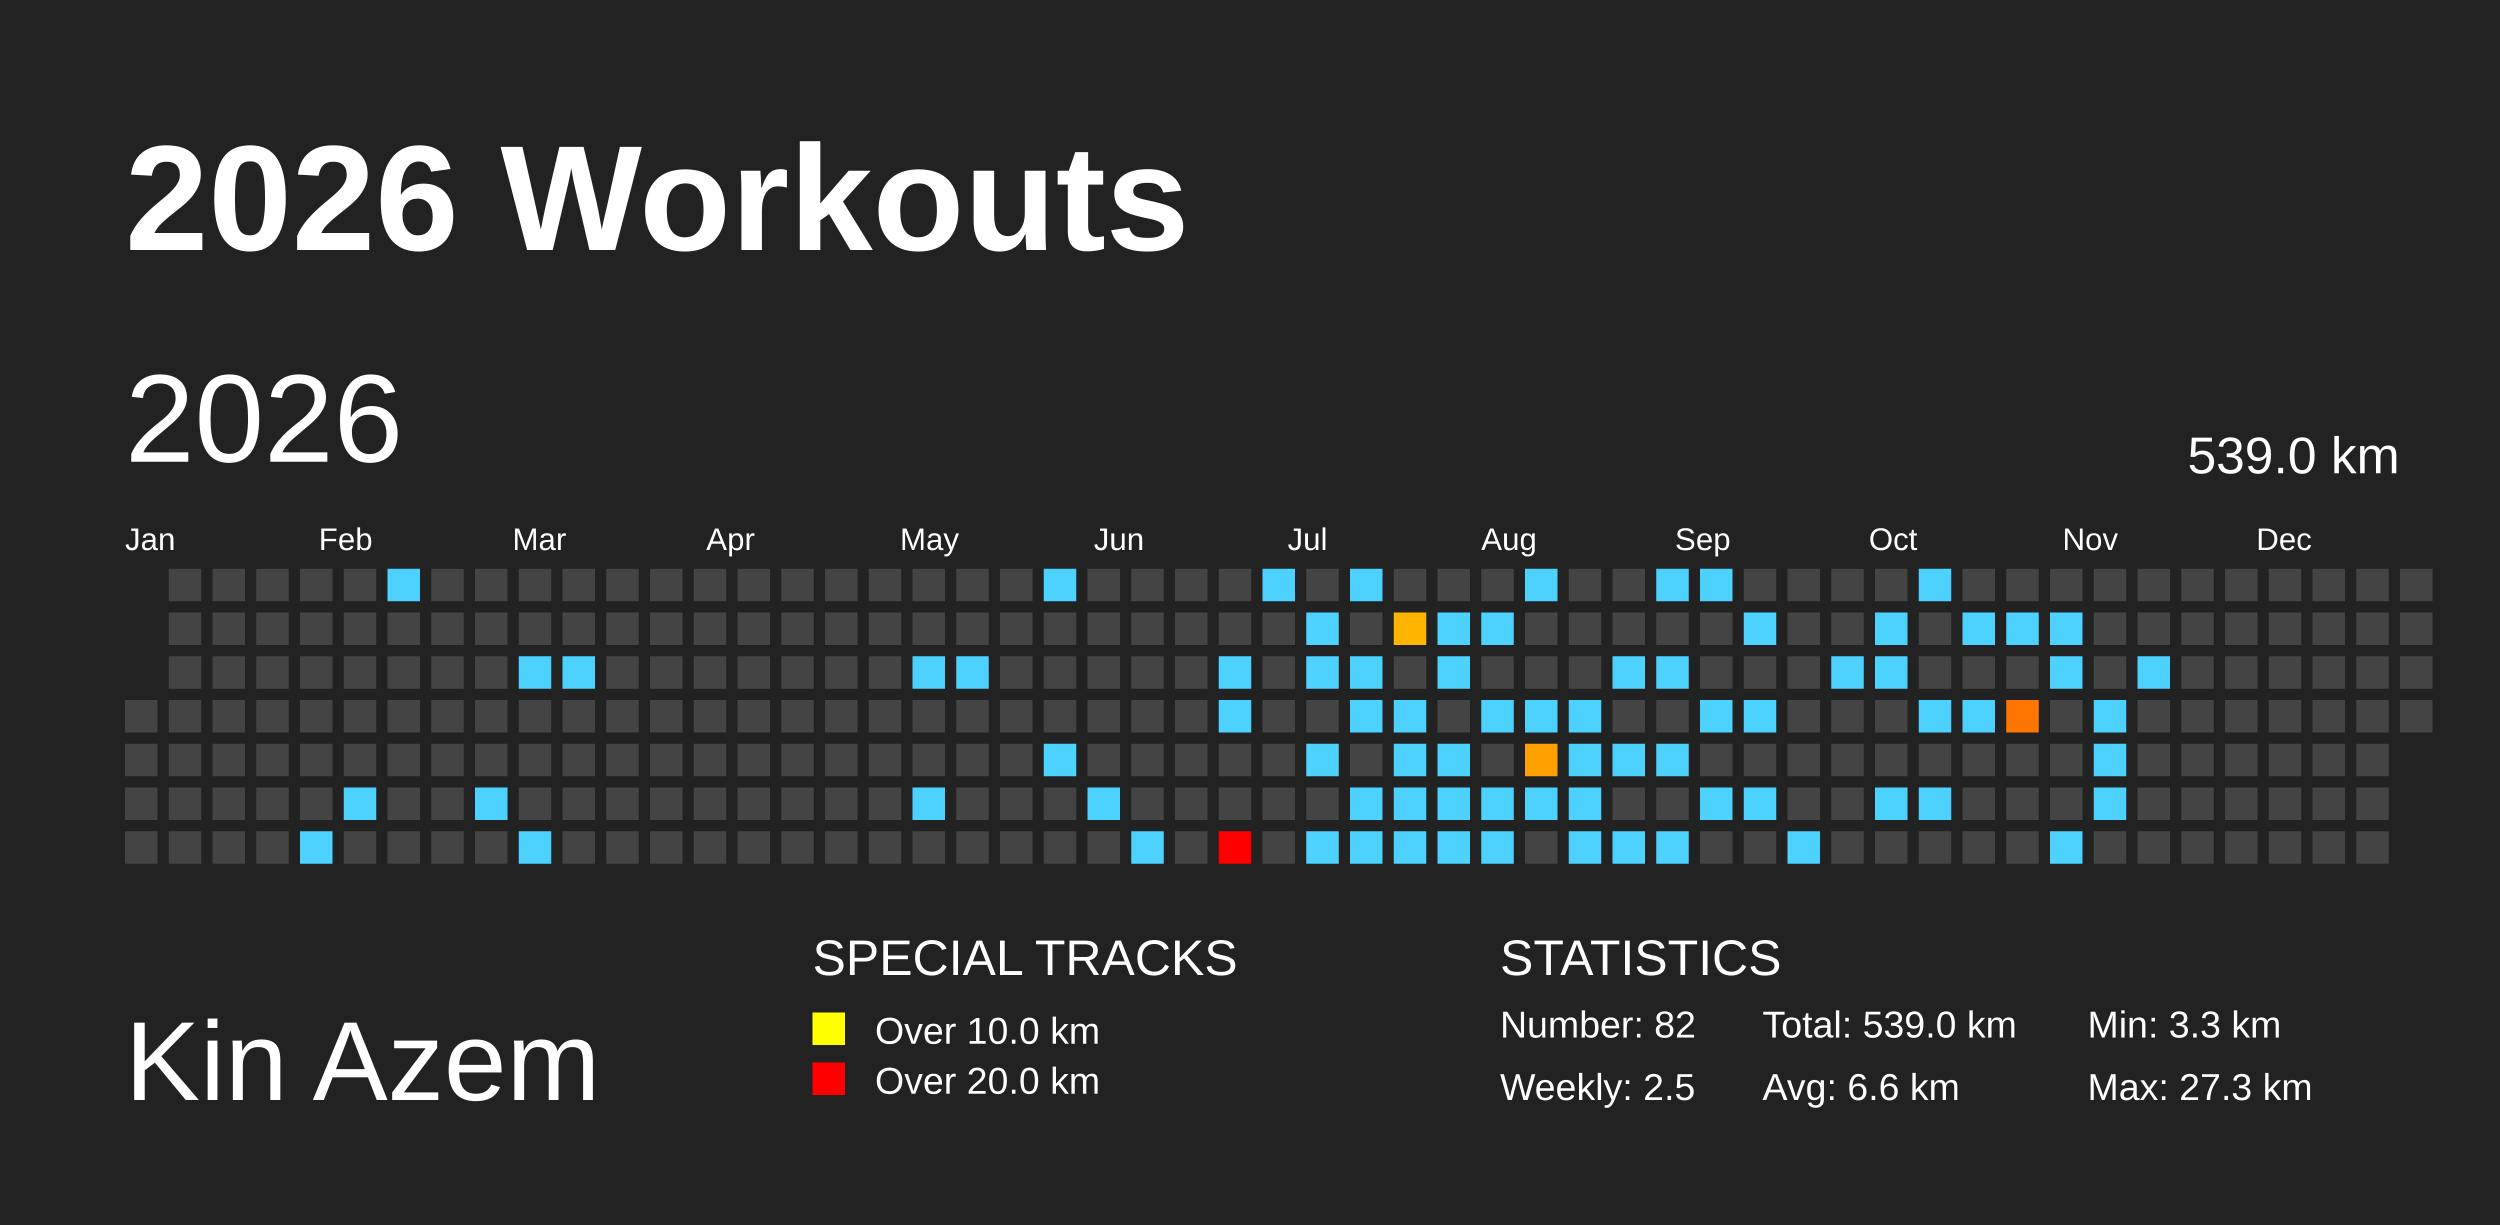
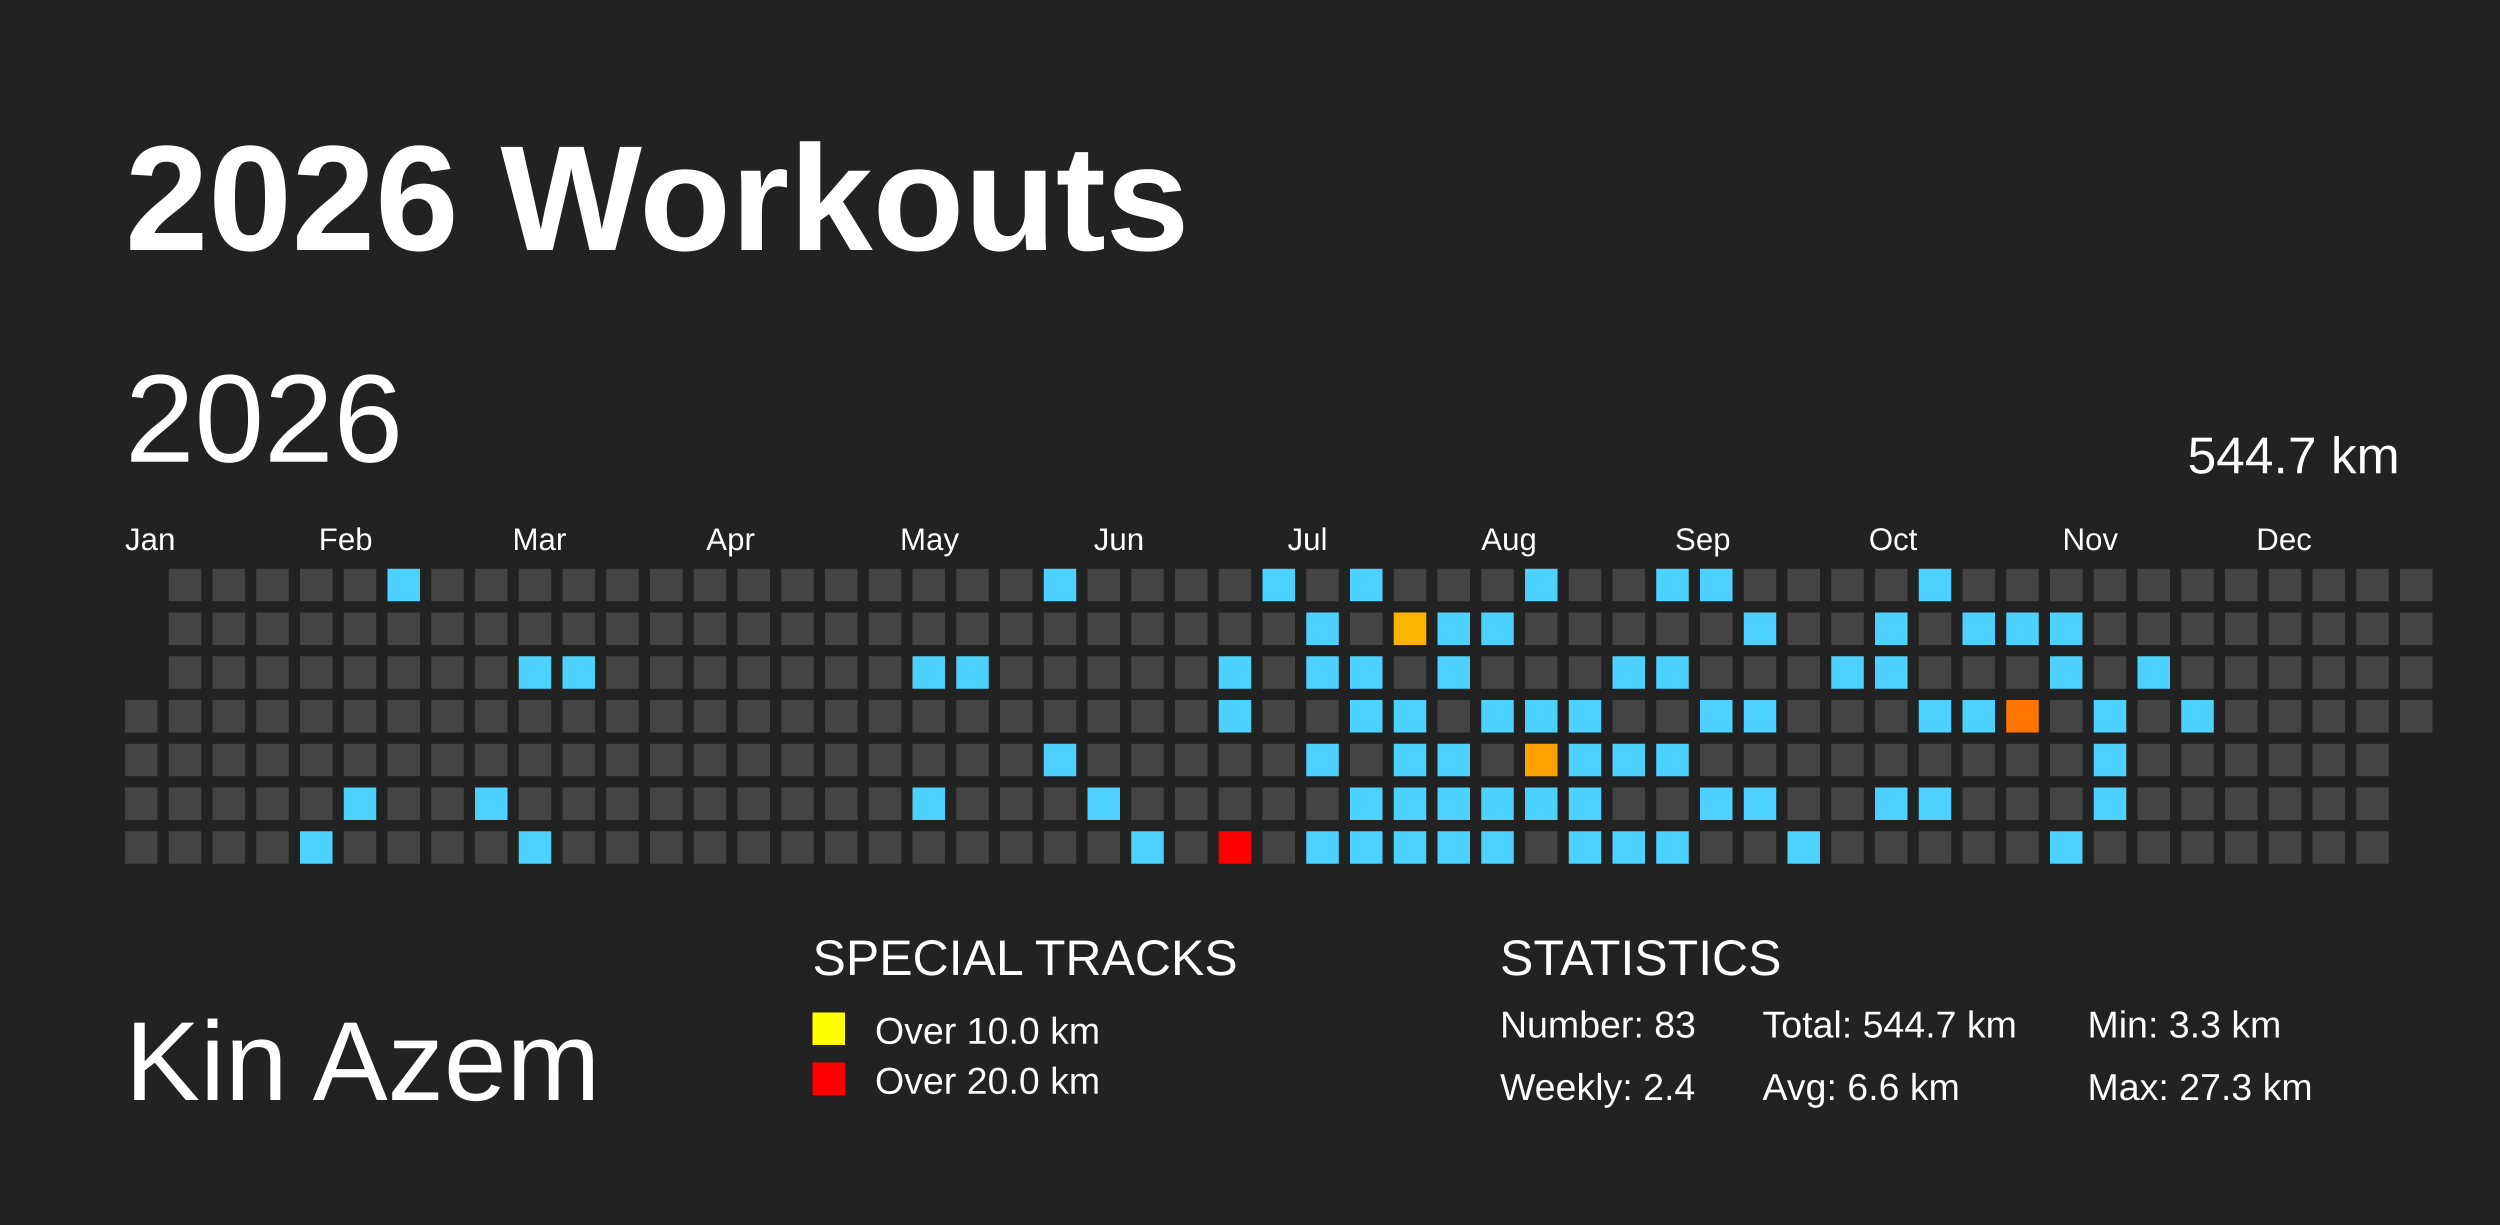
<svg xmlns="http://www.w3.org/2000/svg" baseProfile="full" height="98mm" version="1.1" viewBox="0,0,200,98" width="200mm">
  <defs>
    <pattern height="2" id="indoor-stripe" patternUnits="userSpaceOnUse" width="2">
      <line stroke="white" stroke-opacity="0.45" stroke-width="0.5" x1="0" x2="2" y1="2" y2="0" />
    </pattern>
  </defs>
  <rect fill="#222222" height="98" width="200" x="0" y="0" />
  <text fill="#FFFFFF" style="font-size:12px; font-family:Arial; font-weight:bold;" x="10" y="20">2026 Workouts</text>
  <text fill="#FFFFFF" style="font-size:9px; font-family:Arial" x="10" y="88">Kin Azem</text>
  <text fill="#FFFFFF" style="font-size:4px; font-family:Arial" x="65" y="78">SPECIAL TRACKS</text>
  <rect fill="yellow" height="2.6" width="2.6" x="65" y="81" />
  <text fill="#FFFFFF" style="font-size:3px; font-family:Arial" x="70" y="83.5">Over 10.0 km</text>
  <rect fill="red" height="2.6" width="2.6" x="65" y="85" />
  <text fill="#FFFFFF" style="font-size:3px; font-family:Arial" x="70" y="87.5">Over 20.0 km</text>
  <text fill="#FFFFFF" style="font-size:4px; font-family:Arial" x="120" y="78">STATISTICS</text>
-   <text fill="#FFFFFF" style="font-size:3px; font-family:Arial" x="120" y="83">Number: 82</text>
-   <text fill="#FFFFFF" style="font-size:3px; font-family:Arial" x="120" y="88">Weekly: 2.5</text>
-   <text fill="#FFFFFF" style="font-size:3px; font-family:Arial" x="141" y="83">Total: 539.0 km</text>
+   <text fill="#FFFFFF" style="font-size:3px; font-family:Arial" x="120" y="83">Number: 83</text>
+   <text fill="#FFFFFF" style="font-size:3px; font-family:Arial" x="120" y="88">Weekly: 2.4</text>
+   <text fill="#FFFFFF" style="font-size:3px; font-family:Arial" x="141" y="83">Total: 544.7 km</text>
  <text fill="#FFFFFF" style="font-size:3px; font-family:Arial" x="141" y="88">Avg: 6.6 km</text>
  <text fill="#FFFFFF" style="font-size:3px; font-family:Arial" x="167" y="83">Min: 3.3 km</text>
  <text fill="#FFFFFF" style="font-size:3px; font-family:Arial" x="167" y="88">Max: 27.3 km</text>
  <text dominant-baseline="hanging" fill="#FFFFFF" style="font-size:10.0px; font-family:Arial;" x="10" y="30">2026</text>
-   <text dominant-baseline="hanging" fill="#FFFFFF" style="font-size:4.125px; font-family:Arial;" x="175" y="35">539.0 km</text>
+   <text dominant-baseline="hanging" fill="#FFFFFF" style="font-size:4.125px; font-family:Arial;" x="175" y="35">544.7 km</text>
  <text fill="#FFFFFF" style="font-size:2.5px; font-family:Arial" x="10.0" y="44">Jan</text>
  <text fill="#FFFFFF" style="font-size:2.5px; font-family:Arial" x="25.5" y="44">Feb</text>
  <text fill="#FFFFFF" style="font-size:2.5px; font-family:Arial" x="41.0" y="44">Mar</text>
  <text fill="#FFFFFF" style="font-size:2.5px; font-family:Arial" x="56.5" y="44">Apr</text>
  <text fill="#FFFFFF" style="font-size:2.5px; font-family:Arial" x="72.0" y="44">May</text>
  <text fill="#FFFFFF" style="font-size:2.5px; font-family:Arial" x="87.5" y="44">Jun</text>
  <text fill="#FFFFFF" style="font-size:2.5px; font-family:Arial" x="103.0" y="44">Jul</text>
  <text fill="#FFFFFF" style="font-size:2.5px; font-family:Arial" x="118.5" y="44">Aug</text>
  <text fill="#FFFFFF" style="font-size:2.5px; font-family:Arial" x="134.0" y="44">Sep</text>
  <text fill="#FFFFFF" style="font-size:2.5px; font-family:Arial" x="149.5" y="44">Oct</text>
  <text fill="#FFFFFF" style="font-size:2.5px; font-family:Arial" x="165.0" y="44">Nov</text>
  <text fill="#FFFFFF" style="font-size:2.5px; font-family:Arial" x="180.5" y="44">Dec</text>
  <rect fill="#444444" height="2.6" width="2.6" x="10.0" y="56.0" />
  <rect fill="#444444" height="2.6" width="2.6" x="10.0" y="59.5" />
  <rect fill="#444444" height="2.6" width="2.6" x="10.0" y="63.0" />
  <rect fill="#444444" height="2.6" width="2.6" x="10.0" y="66.5" />
  <rect fill="#444444" height="2.6" width="2.6" x="13.5" y="45.5" />
  <rect fill="#444444" height="2.6" width="2.6" x="13.5" y="49.0" />
  <rect fill="#444444" height="2.6" width="2.6" x="13.5" y="52.5" />
  <rect fill="#444444" height="2.6" width="2.6" x="13.5" y="56.0" />
  <rect fill="#444444" height="2.6" width="2.6" x="13.5" y="59.5" />
  <rect fill="#444444" height="2.6" width="2.6" x="13.5" y="63.0" />
  <rect fill="#444444" height="2.6" width="2.6" x="13.5" y="66.5" />
  <rect fill="#444444" height="2.6" width="2.6" x="17.0" y="45.5" />
  <rect fill="#444444" height="2.6" width="2.6" x="17.0" y="49.0" />
  <rect fill="#444444" height="2.6" width="2.6" x="17.0" y="52.5" />
  <rect fill="#444444" height="2.6" width="2.6" x="17.0" y="56.0" />
  <rect fill="#444444" height="2.6" width="2.6" x="17.0" y="59.5" />
  <rect fill="#444444" height="2.6" width="2.6" x="17.0" y="63.0" />
  <rect fill="#444444" height="2.6" width="2.6" x="17.0" y="66.5" />
  <rect fill="#444444" height="2.6" width="2.6" x="20.5" y="45.5" />
  <rect fill="#444444" height="2.6" width="2.6" x="20.5" y="49.0" />
  <rect fill="#444444" height="2.6" width="2.6" x="20.5" y="52.5" />
  <rect fill="#444444" height="2.6" width="2.6" x="20.5" y="56.0" />
  <rect fill="#444444" height="2.6" width="2.6" x="20.5" y="59.5" />
  <rect fill="#444444" height="2.6" width="2.6" x="20.5" y="63.0" />
  <rect fill="#444444" height="2.6" width="2.6" x="20.5" y="66.5" />
  <rect fill="#444444" height="2.6" width="2.6" x="24.0" y="45.5" />
  <rect fill="#444444" height="2.6" width="2.6" x="24.0" y="49.0" />
  <rect fill="#444444" height="2.6" width="2.6" x="24.0" y="52.5" />
  <rect fill="#444444" height="2.6" width="2.6" x="24.0" y="56.0" />
  <rect fill="#444444" height="2.6" width="2.6" x="24.0" y="59.5" />
  <rect fill="#444444" height="2.6" width="2.6" x="24.0" y="63.0" />
  <rect fill="#4dd2ff" height="2.6" width="2.6" x="24.0" y="66.5" />
  <rect fill="#444444" height="2.6" width="2.6" x="27.5" y="45.5" />
  <rect fill="#444444" height="2.6" width="2.6" x="27.5" y="49.0" />
  <rect fill="#444444" height="2.6" width="2.6" x="27.5" y="52.5" />
  <rect fill="#444444" height="2.6" width="2.6" x="27.5" y="56.0" />
  <rect fill="#444444" height="2.6" width="2.6" x="27.5" y="59.5" />
  <rect fill="#4dd2ff" height="2.6" width="2.6" x="27.5" y="63.0" />
  <rect fill="#444444" height="2.6" width="2.6" x="27.5" y="66.5" />
  <rect fill="#4dd2ff" height="2.6" width="2.6" x="31.0" y="45.5" />
  <rect fill="#444444" height="2.6" width="2.6" x="31.0" y="49.0" />
  <rect fill="#444444" height="2.6" width="2.6" x="31.0" y="52.5" />
  <rect fill="#444444" height="2.6" width="2.6" x="31.0" y="56.0" />
  <rect fill="#444444" height="2.6" width="2.6" x="31.0" y="59.5" />
  <rect fill="#444444" height="2.6" width="2.6" x="31.0" y="63.0" />
  <rect fill="#444444" height="2.6" width="2.6" x="31.0" y="66.5" />
  <rect fill="#444444" height="2.6" width="2.6" x="34.5" y="45.5" />
  <rect fill="#444444" height="2.6" width="2.6" x="34.5" y="49.0" />
  <rect fill="#444444" height="2.6" width="2.6" x="34.5" y="52.5" />
  <rect fill="#444444" height="2.6" width="2.6" x="34.5" y="56.0" />
  <rect fill="#444444" height="2.6" width="2.6" x="34.5" y="59.5" />
  <rect fill="#444444" height="2.6" width="2.6" x="34.5" y="63.0" />
  <rect fill="#444444" height="2.6" width="2.6" x="34.5" y="66.5" />
  <rect fill="#444444" height="2.6" width="2.6" x="38.0" y="45.5" />
  <rect fill="#444444" height="2.6" width="2.6" x="38.0" y="49.0" />
  <rect fill="#444444" height="2.6" width="2.6" x="38.0" y="52.5" />
  <rect fill="#444444" height="2.6" width="2.6" x="38.0" y="56.0" />
  <rect fill="#444444" height="2.6" width="2.6" x="38.0" y="59.5" />
  <rect fill="#4dd2ff" height="2.6" width="2.6" x="38.0" y="63.0" />
  <rect fill="#444444" height="2.6" width="2.6" x="38.0" y="66.5" />
  <rect fill="#444444" height="2.6" width="2.6" x="41.5" y="45.5" />
  <rect fill="#444444" height="2.6" width="2.6" x="41.5" y="49.0" />
  <rect fill="#4dd2ff" height="2.6" width="2.6" x="41.5" y="52.5" />
  <rect fill="#444444" height="2.6" width="2.6" x="41.5" y="56.0" />
  <rect fill="#444444" height="2.6" width="2.6" x="41.5" y="59.5" />
  <rect fill="#444444" height="2.6" width="2.6" x="41.5" y="63.0" />
  <rect fill="#4dd2ff" height="2.6" width="2.6" x="41.5" y="66.5" />
  <rect fill="#444444" height="2.6" width="2.6" x="45.0" y="45.5" />
  <rect fill="#444444" height="2.6" width="2.6" x="45.0" y="49.0" />
  <rect fill="#4dd2ff" height="2.6" width="2.6" x="45.0" y="52.5" />
  <rect fill="#444444" height="2.6" width="2.6" x="45.0" y="56.0" />
  <rect fill="#444444" height="2.6" width="2.6" x="45.0" y="59.5" />
  <rect fill="#444444" height="2.6" width="2.6" x="45.0" y="63.0" />
  <rect fill="#444444" height="2.6" width="2.6" x="45.0" y="66.5" />
  <rect fill="#444444" height="2.6" width="2.6" x="48.5" y="45.5" />
  <rect fill="#444444" height="2.6" width="2.6" x="48.5" y="49.0" />
  <rect fill="#444444" height="2.6" width="2.6" x="48.5" y="52.5" />
  <rect fill="#444444" height="2.6" width="2.6" x="48.5" y="56.0" />
  <rect fill="#444444" height="2.6" width="2.6" x="48.5" y="59.5" />
  <rect fill="#444444" height="2.6" width="2.6" x="48.5" y="63.0" />
  <rect fill="#444444" height="2.6" width="2.6" x="48.5" y="66.5" />
  <rect fill="#444444" height="2.6" width="2.6" x="52.0" y="45.5" />
  <rect fill="#444444" height="2.6" width="2.6" x="52.0" y="49.0" />
  <rect fill="#444444" height="2.6" width="2.6" x="52.0" y="52.5" />
  <rect fill="#444444" height="2.6" width="2.6" x="52.0" y="56.0" />
  <rect fill="#444444" height="2.6" width="2.6" x="52.0" y="59.5" />
  <rect fill="#444444" height="2.6" width="2.6" x="52.0" y="63.0" />
  <rect fill="#444444" height="2.6" width="2.6" x="52.0" y="66.5" />
  <rect fill="#444444" height="2.6" width="2.6" x="55.5" y="45.5" />
  <rect fill="#444444" height="2.6" width="2.6" x="55.5" y="49.0" />
  <rect fill="#444444" height="2.6" width="2.6" x="55.5" y="52.5" />
  <rect fill="#444444" height="2.6" width="2.6" x="55.5" y="56.0" />
  <rect fill="#444444" height="2.6" width="2.6" x="55.5" y="59.5" />
  <rect fill="#444444" height="2.6" width="2.6" x="55.5" y="63.0" />
  <rect fill="#444444" height="2.6" width="2.6" x="55.5" y="66.5" />
  <rect fill="#444444" height="2.6" width="2.6" x="59.0" y="45.5" />
  <rect fill="#444444" height="2.6" width="2.6" x="59.0" y="49.0" />
  <rect fill="#444444" height="2.6" width="2.6" x="59.0" y="52.5" />
  <rect fill="#444444" height="2.6" width="2.6" x="59.0" y="56.0" />
  <rect fill="#444444" height="2.6" width="2.6" x="59.0" y="59.5" />
  <rect fill="#444444" height="2.6" width="2.6" x="59.0" y="63.0" />
  <rect fill="#444444" height="2.6" width="2.6" x="59.0" y="66.5" />
  <rect fill="#444444" height="2.6" width="2.6" x="62.5" y="45.5" />
  <rect fill="#444444" height="2.6" width="2.6" x="62.5" y="49.0" />
  <rect fill="#444444" height="2.6" width="2.6" x="62.5" y="52.5" />
  <rect fill="#444444" height="2.6" width="2.6" x="62.5" y="56.0" />
  <rect fill="#444444" height="2.6" width="2.6" x="62.5" y="59.5" />
  <rect fill="#444444" height="2.6" width="2.6" x="62.5" y="63.0" />
  <rect fill="#444444" height="2.6" width="2.6" x="62.5" y="66.5" />
  <rect fill="#444444" height="2.6" width="2.6" x="66.0" y="45.5" />
  <rect fill="#444444" height="2.6" width="2.6" x="66.0" y="49.0" />
  <rect fill="#444444" height="2.6" width="2.6" x="66.0" y="52.5" />
  <rect fill="#444444" height="2.6" width="2.6" x="66.0" y="56.0" />
  <rect fill="#444444" height="2.6" width="2.6" x="66.0" y="59.5" />
  <rect fill="#444444" height="2.6" width="2.6" x="66.0" y="63.0" />
  <rect fill="#444444" height="2.6" width="2.6" x="66.0" y="66.5" />
  <rect fill="#444444" height="2.6" width="2.6" x="69.5" y="45.5" />
  <rect fill="#444444" height="2.6" width="2.6" x="69.5" y="49.0" />
  <rect fill="#444444" height="2.6" width="2.6" x="69.5" y="52.5" />
  <rect fill="#444444" height="2.6" width="2.6" x="69.5" y="56.0" />
  <rect fill="#444444" height="2.6" width="2.6" x="69.5" y="59.5" />
  <rect fill="#444444" height="2.6" width="2.6" x="69.5" y="63.0" />
  <rect fill="#444444" height="2.6" width="2.6" x="69.5" y="66.5" />
  <rect fill="#444444" height="2.6" width="2.6" x="73.0" y="45.5" />
  <rect fill="#444444" height="2.6" width="2.6" x="73.0" y="49.0" />
  <rect fill="#4dd2ff" height="2.6" width="2.6" x="73.0" y="52.5" />
  <rect fill="#444444" height="2.6" width="2.6" x="73.0" y="56.0" />
  <rect fill="#444444" height="2.6" width="2.6" x="73.0" y="59.5" />
  <rect fill="#4dd2ff" height="2.6" width="2.6" x="73.0" y="63.0" />
  <rect fill="#444444" height="2.6" width="2.6" x="73.0" y="66.5" />
  <rect fill="#444444" height="2.6" width="2.6" x="76.5" y="45.5" />
  <rect fill="#444444" height="2.6" width="2.6" x="76.5" y="49.0" />
  <rect fill="#4dd2ff" height="2.6" width="2.6" x="76.5" y="52.5" />
  <rect fill="#444444" height="2.6" width="2.6" x="76.5" y="56.0" />
  <rect fill="#444444" height="2.6" width="2.6" x="76.5" y="59.5" />
  <rect fill="#444444" height="2.6" width="2.6" x="76.5" y="63.0" />
  <rect fill="#444444" height="2.6" width="2.6" x="76.5" y="66.5" />
  <rect fill="#444444" height="2.6" width="2.6" x="80.0" y="45.5" />
  <rect fill="#444444" height="2.6" width="2.6" x="80.0" y="49.0" />
  <rect fill="#444444" height="2.6" width="2.6" x="80.0" y="52.5" />
  <rect fill="#444444" height="2.6" width="2.6" x="80.0" y="56.0" />
  <rect fill="#444444" height="2.6" width="2.6" x="80.0" y="59.5" />
  <rect fill="#444444" height="2.6" width="2.6" x="80.0" y="63.0" />
  <rect fill="#444444" height="2.6" width="2.6" x="80.0" y="66.5" />
  <rect fill="#4dd2ff" height="2.6" width="2.6" x="83.5" y="45.5" />
  <rect fill="#444444" height="2.6" width="2.6" x="83.5" y="49.0" />
  <rect fill="#444444" height="2.6" width="2.6" x="83.5" y="52.5" />
  <rect fill="#444444" height="2.6" width="2.6" x="83.5" y="56.0" />
  <rect fill="#4dd2ff" height="2.6" width="2.6" x="83.5" y="59.5" />
  <rect fill="#444444" height="2.6" width="2.6" x="83.5" y="63.0" />
  <rect fill="#444444" height="2.6" width="2.6" x="83.5" y="66.5" />
  <rect fill="#444444" height="2.6" width="2.6" x="87.0" y="45.5" />
  <rect fill="#444444" height="2.6" width="2.6" x="87.0" y="49.0" />
  <rect fill="#444444" height="2.6" width="2.6" x="87.0" y="52.5" />
  <rect fill="#444444" height="2.6" width="2.6" x="87.0" y="56.0" />
  <rect fill="#444444" height="2.6" width="2.6" x="87.0" y="59.5" />
  <rect fill="#4dd2ff" height="2.6" width="2.6" x="87.0" y="63.0" />
  <rect fill="#444444" height="2.6" width="2.6" x="87.0" y="66.5" />
  <rect fill="#444444" height="2.6" width="2.6" x="90.5" y="45.5" />
  <rect fill="#444444" height="2.6" width="2.6" x="90.5" y="49.0" />
  <rect fill="#444444" height="2.6" width="2.6" x="90.5" y="52.5" />
  <rect fill="#444444" height="2.6" width="2.6" x="90.5" y="56.0" />
  <rect fill="#444444" height="2.6" width="2.6" x="90.5" y="59.5" />
  <rect fill="#444444" height="2.6" width="2.6" x="90.5" y="63.0" />
  <rect fill="#4dd2ff" height="2.6" width="2.6" x="90.5" y="66.5" />
  <rect fill="#444444" height="2.6" width="2.6" x="94.0" y="45.5" />
  <rect fill="#444444" height="2.6" width="2.6" x="94.0" y="49.0" />
  <rect fill="#444444" height="2.6" width="2.6" x="94.0" y="52.5" />
  <rect fill="#444444" height="2.6" width="2.6" x="94.0" y="56.0" />
  <rect fill="#444444" height="2.6" width="2.6" x="94.0" y="59.5" />
  <rect fill="#444444" height="2.6" width="2.6" x="94.0" y="63.0" />
  <rect fill="#444444" height="2.6" width="2.6" x="94.0" y="66.5" />
  <rect fill="#444444" height="2.6" width="2.6" x="97.5" y="45.5" />
  <rect fill="#444444" height="2.6" width="2.6" x="97.5" y="49.0" />
  <rect fill="#4dd2ff" height="2.6" width="2.6" x="97.5" y="52.5" />
  <rect fill="#4dd2ff" height="2.6" width="2.6" x="97.5" y="56.0" />
  <rect fill="#444444" height="2.6" width="2.6" x="97.5" y="59.5" />
  <rect fill="#444444" height="2.6" width="2.6" x="97.5" y="63.0" />
  <rect fill="red" height="2.6" width="2.6" x="97.5" y="66.5" />
  <rect fill="#4dd2ff" height="2.6" width="2.6" x="101.0" y="45.5" />
  <rect fill="#444444" height="2.6" width="2.6" x="101.0" y="49.0" />
  <rect fill="#444444" height="2.6" width="2.6" x="101.0" y="52.5" />
  <rect fill="#444444" height="2.6" width="2.6" x="101.0" y="56.0" />
  <rect fill="#444444" height="2.6" width="2.6" x="101.0" y="59.5" />
  <rect fill="#444444" height="2.6" width="2.6" x="101.0" y="63.0" />
  <rect fill="#444444" height="2.6" width="2.6" x="101.0" y="66.5" />
  <rect fill="#444444" height="2.6" width="2.6" x="104.5" y="45.5" />
  <rect fill="#4dd2ff" height="2.6" width="2.6" x="104.5" y="49.0" />
  <rect fill="#4dd2ff" height="2.6" width="2.6" x="104.5" y="52.5" />
  <rect fill="#444444" height="2.6" width="2.6" x="104.5" y="56.0" />
  <rect fill="#4dd2ff" height="2.6" width="2.6" x="104.5" y="59.5" />
  <rect fill="#444444" height="2.6" width="2.6" x="104.5" y="63.0" />
  <rect fill="#4dd2ff" height="2.6" width="2.6" x="104.5" y="66.5" />
  <rect fill="#4dd2ff" height="2.6" width="2.6" x="108.0" y="45.5" />
  <rect fill="#444444" height="2.6" width="2.6" x="108.0" y="49.0" />
  <rect fill="#4dd2ff" height="2.6" width="2.6" x="108.0" y="52.5" />
  <rect fill="#4dd2ff" height="2.6" width="2.6" x="108.0" y="56.0" />
  <rect fill="#444444" height="2.6" width="2.6" x="108.0" y="59.5" />
  <rect fill="#4dd2ff" height="2.6" width="2.6" x="108.0" y="63.0" />
  <rect fill="#4dd2ff" height="2.6" width="2.6" x="108.0" y="66.5" />
  <rect fill="#444444" height="2.6" width="2.6" x="111.5" y="45.5" />
  <rect fill="#ffb400" height="2.6" width="2.6" x="111.5" y="49.0" />
  <rect fill="#444444" height="2.6" width="2.6" x="111.5" y="52.5" />
  <rect fill="#4dd2ff" height="2.6" width="2.6" x="111.5" y="56.0" />
  <rect fill="#4dd2ff" height="2.6" width="2.6" x="111.5" y="59.5" />
  <rect fill="#4dd2ff" height="2.6" width="2.6" x="111.5" y="63.0" />
  <rect fill="#4dd2ff" height="2.6" width="2.6" x="111.5" y="66.5" />
  <rect fill="#444444" height="2.6" width="2.6" x="115.0" y="45.5" />
  <rect fill="#4dd2ff" height="2.6" width="2.6" x="115.0" y="49.0" />
  <rect fill="#4dd2ff" height="2.6" width="2.6" x="115.0" y="52.5" />
  <rect fill="#444444" height="2.6" width="2.6" x="115.0" y="56.0" />
  <rect fill="#4dd2ff" height="2.6" width="2.6" x="115.0" y="59.5" />
  <rect fill="#4dd2ff" height="2.6" width="2.6" x="115.0" y="63.0" />
  <rect fill="#4dd2ff" height="2.6" width="2.6" x="115.0" y="66.5" />
  <rect fill="#444444" height="2.6" width="2.6" x="118.5" y="45.5" />
  <rect fill="#4dd2ff" height="2.6" width="2.6" x="118.5" y="49.0" />
  <rect fill="#444444" height="2.6" width="2.6" x="118.5" y="52.5" />
  <rect fill="#4dd2ff" height="2.6" width="2.6" x="118.5" y="56.0" />
  <rect fill="#444444" height="2.6" width="2.6" x="118.5" y="59.5" />
  <rect fill="#4dd2ff" height="2.6" width="2.6" x="118.5" y="63.0" />
  <rect fill="#4dd2ff" height="2.6" width="2.6" x="118.5" y="66.5" />
  <rect fill="#4dd2ff" height="2.6" width="2.6" x="122.0" y="45.5" />
  <rect fill="#444444" height="2.6" width="2.6" x="122.0" y="49.0" />
  <rect fill="#444444" height="2.6" width="2.6" x="122.0" y="52.5" />
  <rect fill="#4dd2ff" height="2.6" width="2.6" x="122.0" y="56.0" />
  <rect fill="#ffa200" height="2.6" width="2.6" x="122.0" y="59.5" />
  <rect fill="#4dd2ff" height="2.6" width="2.6" x="122.0" y="63.0" />
  <rect fill="#444444" height="2.6" width="2.6" x="122.0" y="66.5" />
  <rect fill="#444444" height="2.6" width="2.6" x="125.5" y="45.5" />
  <rect fill="#444444" height="2.6" width="2.6" x="125.5" y="49.0" />
  <rect fill="#444444" height="2.6" width="2.6" x="125.5" y="52.5" />
  <rect fill="#4dd2ff" height="2.6" width="2.6" x="125.5" y="56.0" />
  <rect fill="#4dd2ff" height="2.6" width="2.6" x="125.5" y="59.5" />
  <rect fill="#4dd2ff" height="2.6" width="2.6" x="125.5" y="63.0" />
  <rect fill="#4dd2ff" height="2.6" width="2.6" x="125.5" y="66.5" />
  <rect fill="#444444" height="2.6" width="2.6" x="129.0" y="45.5" />
  <rect fill="#444444" height="2.6" width="2.6" x="129.0" y="49.0" />
  <rect fill="#4dd2ff" height="2.6" width="2.6" x="129.0" y="52.5" />
  <rect fill="#444444" height="2.6" width="2.6" x="129.0" y="56.0" />
  <rect fill="#4dd2ff" height="2.6" width="2.6" x="129.0" y="59.5" />
  <rect fill="#444444" height="2.6" width="2.6" x="129.0" y="63.0" />
  <rect fill="#4dd2ff" height="2.6" width="2.6" x="129.0" y="66.5" />
  <rect fill="#4dd2ff" height="2.6" width="2.6" x="132.5" y="45.5" />
  <rect fill="#444444" height="2.6" width="2.6" x="132.5" y="49.0" />
  <rect fill="#4dd2ff" height="2.6" width="2.6" x="132.5" y="52.5" />
  <rect fill="#444444" height="2.6" width="2.6" x="132.5" y="56.0" />
  <rect fill="#4dd2ff" height="2.6" width="2.6" x="132.5" y="59.5" />
  <rect fill="#444444" height="2.6" width="2.6" x="132.5" y="63.0" />
  <rect fill="#4dd2ff" height="2.6" width="2.6" x="132.5" y="66.5" />
  <rect fill="#4dd2ff" height="2.6" width="2.6" x="136.0" y="45.5" />
  <rect fill="#444444" height="2.6" width="2.6" x="136.0" y="49.0" />
  <rect fill="#444444" height="2.6" width="2.6" x="136.0" y="52.5" />
  <rect fill="#4dd2ff" height="2.6" width="2.6" x="136.0" y="56.0" />
  <rect fill="#444444" height="2.6" width="2.6" x="136.0" y="59.5" />
  <rect fill="#4dd2ff" height="2.6" width="2.6" x="136.0" y="63.0" />
  <rect fill="#444444" height="2.6" width="2.6" x="136.0" y="66.5" />
  <rect fill="#444444" height="2.6" width="2.6" x="139.5" y="45.5" />
  <rect fill="#4dd2ff" height="2.6" width="2.6" x="139.5" y="49.0" />
  <rect fill="#444444" height="2.6" width="2.6" x="139.5" y="52.5" />
  <rect fill="#4dd2ff" height="2.6" width="2.6" x="139.5" y="56.0" />
  <rect fill="#444444" height="2.6" width="2.6" x="139.5" y="59.5" />
  <rect fill="#4dd2ff" height="2.6" width="2.6" x="139.5" y="63.0" />
  <rect fill="#444444" height="2.6" width="2.6" x="139.5" y="66.5" />
  <rect fill="#444444" height="2.6" width="2.6" x="143.0" y="45.5" />
  <rect fill="#444444" height="2.6" width="2.6" x="143.0" y="49.0" />
  <rect fill="#444444" height="2.6" width="2.6" x="143.0" y="52.5" />
  <rect fill="#444444" height="2.6" width="2.6" x="143.0" y="56.0" />
  <rect fill="#444444" height="2.6" width="2.6" x="143.0" y="59.5" />
  <rect fill="#444444" height="2.6" width="2.6" x="143.0" y="63.0" />
  <rect fill="#4dd2ff" height="2.6" width="2.6" x="143.0" y="66.5" />
  <rect fill="#444444" height="2.6" width="2.6" x="146.5" y="45.5" />
  <rect fill="#444444" height="2.6" width="2.6" x="146.5" y="49.0" />
  <rect fill="#4dd2ff" height="2.6" width="2.6" x="146.5" y="52.5" />
  <rect fill="#444444" height="2.6" width="2.6" x="146.5" y="56.0" />
  <rect fill="#444444" height="2.6" width="2.6" x="146.5" y="59.5" />
  <rect fill="#444444" height="2.6" width="2.6" x="146.5" y="63.0" />
  <rect fill="#444444" height="2.6" width="2.6" x="146.5" y="66.5" />
  <rect fill="#444444" height="2.6" width="2.6" x="150.0" y="45.5" />
  <rect fill="#4dd2ff" height="2.6" width="2.6" x="150.0" y="49.0" />
  <rect fill="#4dd2ff" height="2.6" width="2.6" x="150.0" y="52.5" />
  <rect fill="#444444" height="2.6" width="2.6" x="150.0" y="56.0" />
  <rect fill="#444444" height="2.6" width="2.6" x="150.0" y="59.5" />
  <rect fill="#4dd2ff" height="2.6" width="2.6" x="150.0" y="63.0" />
  <rect fill="#444444" height="2.6" width="2.6" x="150.0" y="66.5" />
  <rect fill="#4dd2ff" height="2.6" width="2.6" x="153.5" y="45.5" />
  <rect fill="#444444" height="2.6" width="2.6" x="153.5" y="49.0" />
  <rect fill="#444444" height="2.6" width="2.6" x="153.5" y="52.5" />
  <rect fill="#4dd2ff" height="2.6" width="2.6" x="153.5" y="56.0" />
  <rect fill="#444444" height="2.6" width="2.6" x="153.5" y="59.5" />
  <rect fill="#4dd2ff" height="2.6" width="2.6" x="153.5" y="63.0" />
  <rect fill="#444444" height="2.6" width="2.6" x="153.5" y="66.5" />
  <rect fill="#444444" height="2.6" width="2.6" x="157.0" y="45.5" />
  <rect fill="#4dd2ff" height="2.6" width="2.6" x="157.0" y="49.0" />
  <rect fill="#444444" height="2.6" width="2.6" x="157.0" y="52.5" />
  <rect fill="#4dd2ff" height="2.6" width="2.6" x="157.0" y="56.0" />
  <rect fill="#444444" height="2.6" width="2.6" x="157.0" y="59.5" />
  <rect fill="#444444" height="2.6" width="2.6" x="157.0" y="63.0" />
  <rect fill="#444444" height="2.6" width="2.6" x="157.0" y="66.5" />
  <rect fill="#444444" height="2.6" width="2.6" x="160.5" y="45.5" />
  <rect fill="#4dd2ff" height="2.6" width="2.6" x="160.5" y="49.0" />
  <rect fill="#444444" height="2.6" width="2.6" x="160.5" y="52.5" />
  <rect fill="#ff7500" height="2.6" width="2.6" x="160.5" y="56.0" />
  <rect fill="#444444" height="2.6" width="2.6" x="160.5" y="59.5" />
  <rect fill="#444444" height="2.6" width="2.6" x="160.5" y="63.0" />
  <rect fill="#444444" height="2.6" width="2.6" x="160.5" y="66.5" />
  <rect fill="#444444" height="2.6" width="2.6" x="164.0" y="45.5" />
  <rect fill="#4dd2ff" height="2.6" width="2.6" x="164.0" y="49.0" />
  <rect fill="#4dd2ff" height="2.6" width="2.6" x="164.0" y="52.5" />
  <rect fill="#444444" height="2.6" width="2.6" x="164.0" y="56.0" />
  <rect fill="#444444" height="2.6" width="2.6" x="164.0" y="59.5" />
  <rect fill="#444444" height="2.6" width="2.6" x="164.0" y="63.0" />
  <rect fill="#4dd2ff" height="2.6" width="2.6" x="164.0" y="66.5" />
  <rect fill="#444444" height="2.6" width="2.6" x="167.5" y="45.5" />
  <rect fill="#444444" height="2.6" width="2.6" x="167.5" y="49.0" />
  <rect fill="#444444" height="2.6" width="2.6" x="167.5" y="52.5" />
  <rect fill="#4dd2ff" height="2.6" width="2.6" x="167.5" y="56.0" />
  <rect fill="#4dd2ff" height="2.6" width="2.6" x="167.5" y="59.5" />
  <rect fill="#4dd2ff" height="2.6" width="2.6" x="167.5" y="63.0" />
  <rect fill="#444444" height="2.6" width="2.6" x="167.5" y="66.5" />
  <rect fill="#444444" height="2.6" width="2.6" x="171.0" y="45.5" />
  <rect fill="#444444" height="2.6" width="2.6" x="171.0" y="49.0" />
  <rect fill="#4dd2ff" height="2.6" width="2.6" x="171.0" y="52.5" />
  <rect fill="#444444" height="2.6" width="2.6" x="171.0" y="56.0" />
  <rect fill="#444444" height="2.6" width="2.6" x="171.0" y="59.5" />
  <rect fill="#444444" height="2.6" width="2.6" x="171.0" y="63.0" />
  <rect fill="#444444" height="2.6" width="2.6" x="171.0" y="66.5" />
  <rect fill="#444444" height="2.6" width="2.6" x="174.5" y="45.5" />
  <rect fill="#444444" height="2.6" width="2.6" x="174.5" y="49.0" />
  <rect fill="#444444" height="2.6" width="2.6" x="174.5" y="52.5" />
-   <rect fill="#444444" height="2.6" width="2.6" x="174.5" y="56.0" />
+   <rect fill="#4dd2ff" height="2.6" width="2.6" x="174.5" y="56.0" />
  <rect fill="#444444" height="2.6" width="2.6" x="174.5" y="59.5" />
  <rect fill="#444444" height="2.6" width="2.6" x="174.5" y="63.0" />
  <rect fill="#444444" height="2.6" width="2.6" x="174.5" y="66.5" />
  <rect fill="#444444" height="2.6" width="2.6" x="178.0" y="45.5" />
  <rect fill="#444444" height="2.6" width="2.6" x="178.0" y="49.0" />
  <rect fill="#444444" height="2.6" width="2.6" x="178.0" y="52.5" />
  <rect fill="#444444" height="2.6" width="2.6" x="178.0" y="56.0" />
  <rect fill="#444444" height="2.6" width="2.6" x="178.0" y="59.5" />
  <rect fill="#444444" height="2.6" width="2.6" x="178.0" y="63.0" />
  <rect fill="#444444" height="2.6" width="2.6" x="178.0" y="66.5" />
  <rect fill="#444444" height="2.6" width="2.6" x="181.5" y="45.5" />
  <rect fill="#444444" height="2.6" width="2.6" x="181.5" y="49.0" />
  <rect fill="#444444" height="2.6" width="2.6" x="181.5" y="52.5" />
  <rect fill="#444444" height="2.6" width="2.6" x="181.5" y="56.0" />
  <rect fill="#444444" height="2.6" width="2.6" x="181.5" y="59.5" />
  <rect fill="#444444" height="2.6" width="2.6" x="181.5" y="63.0" />
  <rect fill="#444444" height="2.6" width="2.6" x="181.5" y="66.5" />
  <rect fill="#444444" height="2.6" width="2.6" x="185.0" y="45.5" />
  <rect fill="#444444" height="2.6" width="2.6" x="185.0" y="49.0" />
  <rect fill="#444444" height="2.6" width="2.6" x="185.0" y="52.5" />
  <rect fill="#444444" height="2.6" width="2.6" x="185.0" y="56.0" />
  <rect fill="#444444" height="2.6" width="2.6" x="185.0" y="59.5" />
  <rect fill="#444444" height="2.6" width="2.6" x="185.0" y="63.0" />
  <rect fill="#444444" height="2.6" width="2.6" x="185.0" y="66.5" />
  <rect fill="#444444" height="2.6" width="2.6" x="188.5" y="45.5" />
  <rect fill="#444444" height="2.6" width="2.6" x="188.5" y="49.0" />
  <rect fill="#444444" height="2.6" width="2.6" x="188.5" y="52.5" />
  <rect fill="#444444" height="2.6" width="2.6" x="188.5" y="56.0" />
  <rect fill="#444444" height="2.6" width="2.6" x="188.5" y="59.5" />
  <rect fill="#444444" height="2.6" width="2.6" x="188.5" y="63.0" />
  <rect fill="#444444" height="2.6" width="2.6" x="188.5" y="66.5" />
  <rect fill="#444444" height="2.6" width="2.6" x="192.0" y="45.5" />
  <rect fill="#444444" height="2.6" width="2.6" x="192.0" y="49.0" />
  <rect fill="#444444" height="2.6" width="2.6" x="192.0" y="52.5" />
  <rect fill="#444444" height="2.6" width="2.6" x="192.0" y="56.0" />
</svg>
